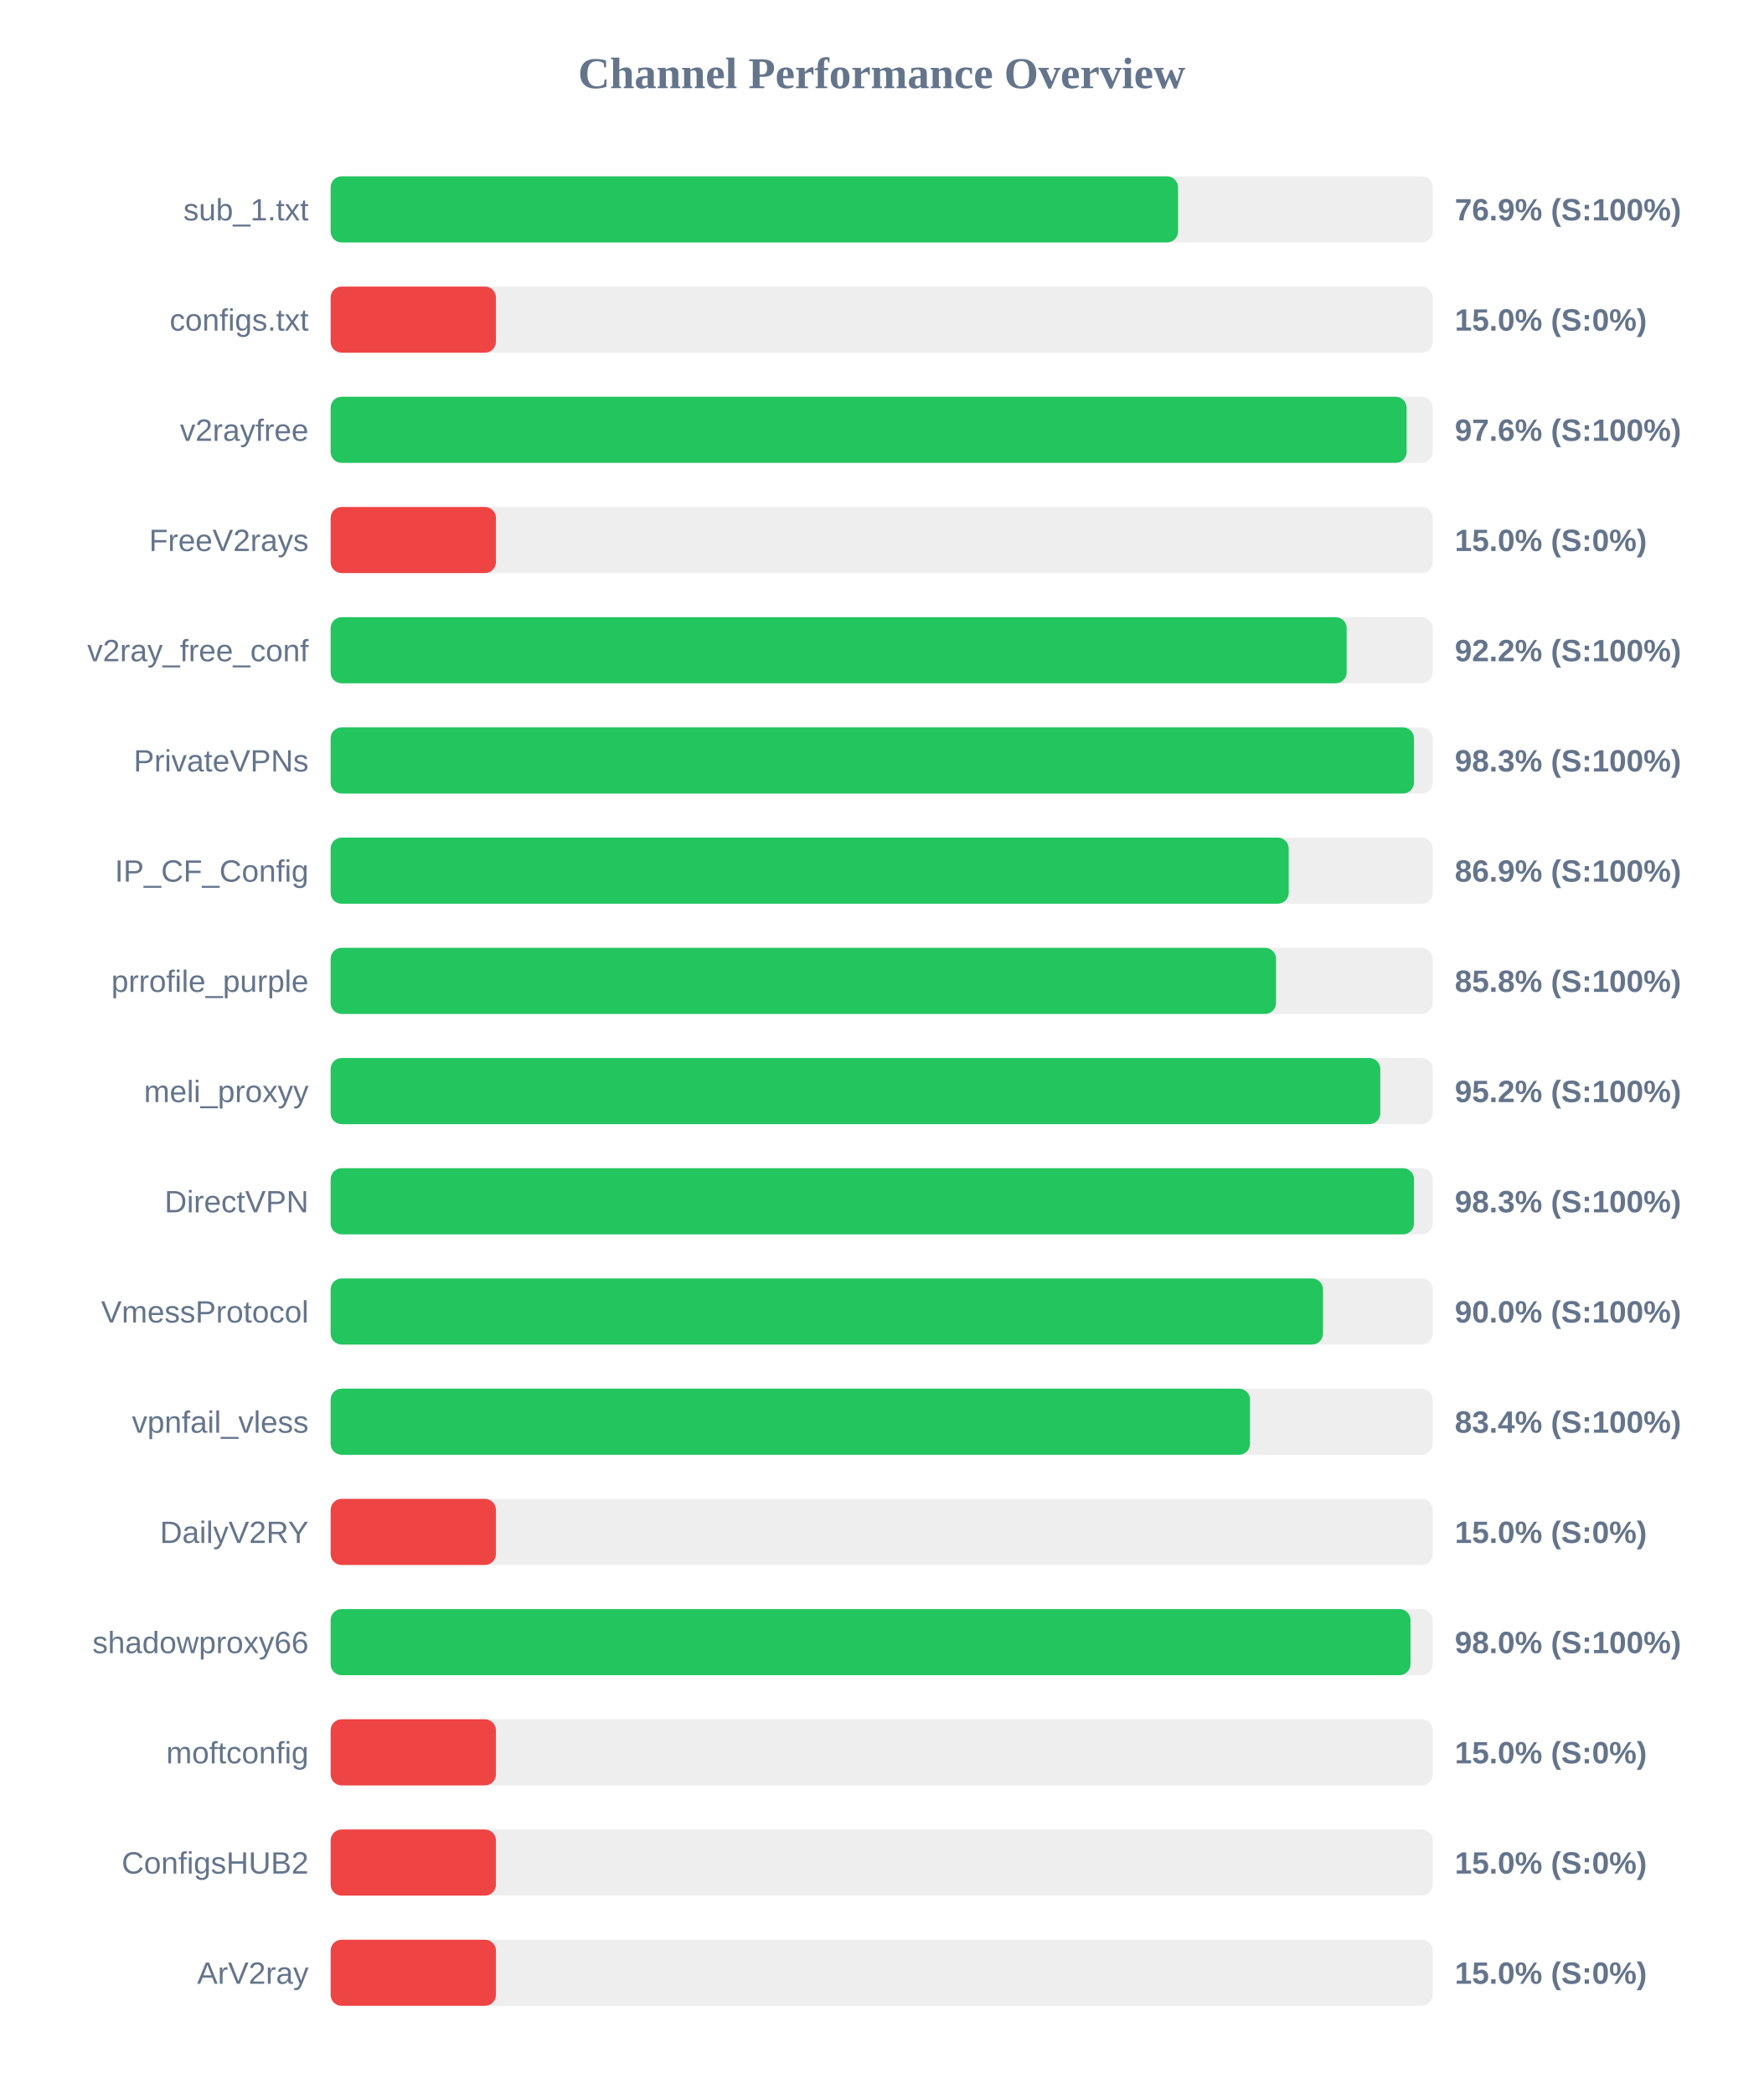
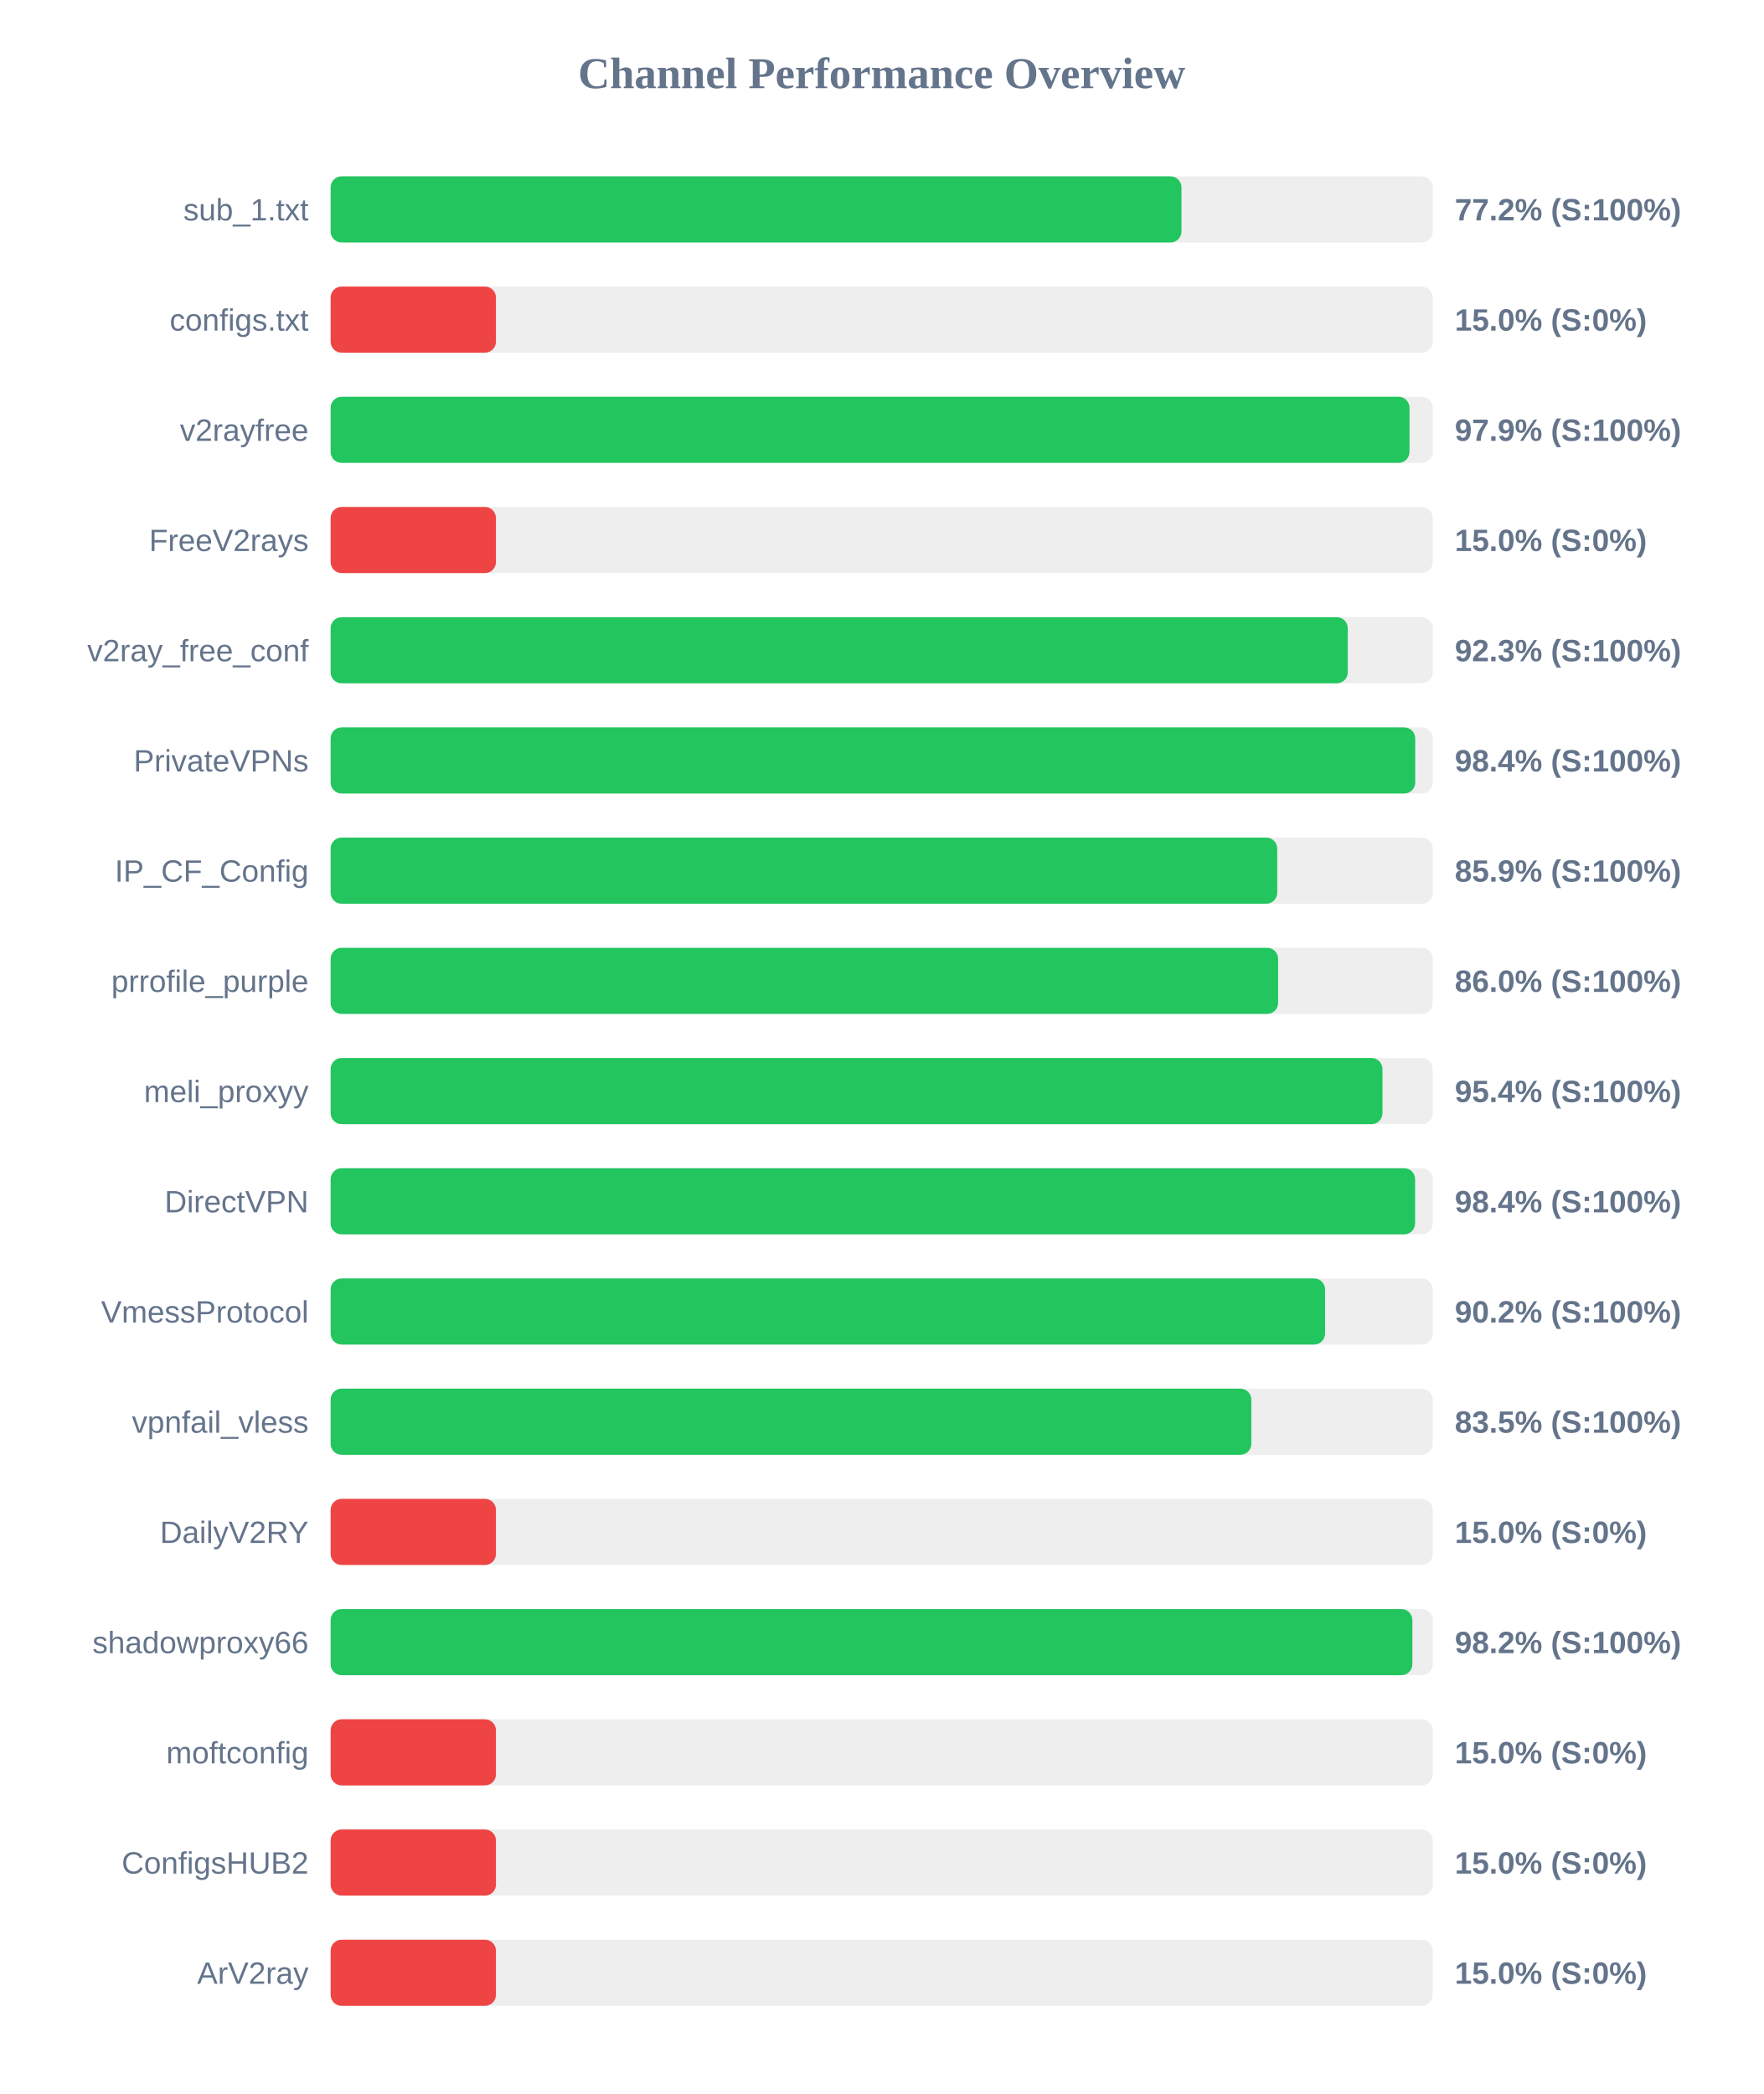
<svg xmlns="http://www.w3.org/2000/svg" width="800" height="950" version="1.1">
  <style>
        .row { font: 14px Arial; fill: #64748b; }
        .score { font: bold 14px Arial; fill: #64748b; }
    </style>
  <text x="400" y="40" text-anchor="middle" font-size="20px" font-weight="bold" fill="#64748b">Channel Performance Overview</text>
  <rect x="150" y="80" width="500" height="30" fill="#eee" rx="5" />
-   <rect x="150" y="80" width="384.45" height="30" fill="#22c55e" rx="5" />
+   <rect x="150" y="80" width="386.0" height="30" fill="#22c55e" rx="5" />
  <text x="140" y="100" text-anchor="end" class="row">sub_1.txt</text>
-   <text x="660" y="100" text-anchor="start" class="score">76.9% (S:100%)</text>
+   <text x="660" y="100" text-anchor="start" class="score">77.2% (S:100%)</text>
  <rect x="150" y="130" width="500" height="30" fill="#eee" rx="5" />
  <rect x="150" y="130" width="75.0" height="30" fill="#ef4444" rx="5" />
  <text x="140" y="150" text-anchor="end" class="row">configs.txt</text>
  <text x="660" y="150" text-anchor="start" class="score">15.0% (S:0%)</text>
  <rect x="150" y="180" width="500" height="30" fill="#eee" rx="5" />
-   <rect x="150" y="180" width="488.15" height="30" fill="#22c55e" rx="5" />
+   <rect x="150" y="180" width="489.45" height="30" fill="#22c55e" rx="5" />
  <text x="140" y="200" text-anchor="end" class="row">v2rayfree</text>
-   <text x="660" y="200" text-anchor="start" class="score">97.6% (S:100%)</text>
+   <text x="660" y="200" text-anchor="start" class="score">97.9% (S:100%)</text>
  <rect x="150" y="230" width="500" height="30" fill="#eee" rx="5" />
  <rect x="150" y="230" width="75.0" height="30" fill="#ef4444" rx="5" />
  <text x="140" y="250" text-anchor="end" class="row">FreeV2rays</text>
  <text x="660" y="250" text-anchor="start" class="score">15.0% (S:0%)</text>
  <rect x="150" y="280" width="500" height="30" fill="#eee" rx="5" />
-   <rect x="150" y="280" width="460.95" height="30" fill="#22c55e" rx="5" />
+   <rect x="150" y="280" width="461.45" height="30" fill="#22c55e" rx="5" />
  <text x="140" y="300" text-anchor="end" class="row">v2ray_free_conf</text>
-   <text x="660" y="300" text-anchor="start" class="score">92.2% (S:100%)</text>
+   <text x="660" y="300" text-anchor="start" class="score">92.3% (S:100%)</text>
  <rect x="150" y="330" width="500" height="30" fill="#eee" rx="5" />
-   <rect x="150" y="330" width="491.5" height="30" fill="#22c55e" rx="5" />
+   <rect x="150" y="330" width="492.05" height="30" fill="#22c55e" rx="5" />
  <text x="140" y="350" text-anchor="end" class="row">PrivateVPNs</text>
-   <text x="660" y="350" text-anchor="start" class="score">98.3% (S:100%)</text>
+   <text x="660" y="350" text-anchor="start" class="score">98.4% (S:100%)</text>
  <rect x="150" y="380" width="500" height="30" fill="#eee" rx="5" />
-   <rect x="150" y="380" width="434.65" height="30" fill="#22c55e" rx="5" />
+   <rect x="150" y="380" width="429.45" height="30" fill="#22c55e" rx="5" />
  <text x="140" y="400" text-anchor="end" class="row">IP_CF_Config</text>
-   <text x="660" y="400" text-anchor="start" class="score">86.9% (S:100%)</text>
+   <text x="660" y="400" text-anchor="start" class="score">85.9% (S:100%)</text>
  <rect x="150" y="430" width="500" height="30" fill="#eee" rx="5" />
-   <rect x="150" y="430" width="428.9" height="30" fill="#22c55e" rx="5" />
+   <rect x="150" y="430" width="429.85" height="30" fill="#22c55e" rx="5" />
  <text x="140" y="450" text-anchor="end" class="row">prrofile_purple</text>
-   <text x="660" y="450" text-anchor="start" class="score">85.8% (S:100%)</text>
+   <text x="660" y="450" text-anchor="start" class="score">86.0% (S:100%)</text>
  <rect x="150" y="480" width="500" height="30" fill="#eee" rx="5" />
-   <rect x="150" y="480" width="476.2" height="30" fill="#22c55e" rx="5" />
+   <rect x="150" y="480" width="477.2" height="30" fill="#22c55e" rx="5" />
  <text x="140" y="500" text-anchor="end" class="row">meli_proxyy</text>
-   <text x="660" y="500" text-anchor="start" class="score">95.2% (S:100%)</text>
+   <text x="660" y="500" text-anchor="start" class="score">95.4% (S:100%)</text>
  <rect x="150" y="530" width="500" height="30" fill="#eee" rx="5" />
-   <rect x="150" y="530" width="491.5" height="30" fill="#22c55e" rx="5" />
+   <rect x="150" y="530" width="492.0" height="30" fill="#22c55e" rx="5" />
  <text x="140" y="550" text-anchor="end" class="row">DirectVPN</text>
-   <text x="660" y="550" text-anchor="start" class="score">98.3% (S:100%)</text>
+   <text x="660" y="550" text-anchor="start" class="score">98.4% (S:100%)</text>
  <rect x="150" y="580" width="500" height="30" fill="#eee" rx="5" />
-   <rect x="150" y="580" width="450.2" height="30" fill="#22c55e" rx="5" />
+   <rect x="150" y="580" width="451.15" height="30" fill="#22c55e" rx="5" />
  <text x="140" y="600" text-anchor="end" class="row">VmessProtocol</text>
-   <text x="660" y="600" text-anchor="start" class="score">90.0% (S:100%)</text>
+   <text x="660" y="600" text-anchor="start" class="score">90.2% (S:100%)</text>
  <rect x="150" y="630" width="500" height="30" fill="#eee" rx="5" />
-   <rect x="150" y="630" width="417.1" height="30" fill="#22c55e" rx="5" />
+   <rect x="150" y="630" width="417.7" height="30" fill="#22c55e" rx="5" />
  <text x="140" y="650" text-anchor="end" class="row">vpnfail_vless</text>
-   <text x="660" y="650" text-anchor="start" class="score">83.4% (S:100%)</text>
+   <text x="660" y="650" text-anchor="start" class="score">83.5% (S:100%)</text>
  <rect x="150" y="680" width="500" height="30" fill="#eee" rx="5" />
  <rect x="150" y="680" width="75.0" height="30" fill="#ef4444" rx="5" />
  <text x="140" y="700" text-anchor="end" class="row">DailyV2RY</text>
  <text x="660" y="700" text-anchor="start" class="score">15.0% (S:0%)</text>
  <rect x="150" y="730" width="500" height="30" fill="#eee" rx="5" />
-   <rect x="150" y="730" width="489.9" height="30" fill="#22c55e" rx="5" />
+   <rect x="150" y="730" width="490.75" height="30" fill="#22c55e" rx="5" />
  <text x="140" y="750" text-anchor="end" class="row">shadowproxy66</text>
-   <text x="660" y="750" text-anchor="start" class="score">98.0% (S:100%)</text>
+   <text x="660" y="750" text-anchor="start" class="score">98.2% (S:100%)</text>
  <rect x="150" y="780" width="500" height="30" fill="#eee" rx="5" />
  <rect x="150" y="780" width="75.0" height="30" fill="#ef4444" rx="5" />
  <text x="140" y="800" text-anchor="end" class="row">moftconfig</text>
  <text x="660" y="800" text-anchor="start" class="score">15.0% (S:0%)</text>
  <rect x="150" y="830" width="500" height="30" fill="#eee" rx="5" />
  <rect x="150" y="830" width="75.0" height="30" fill="#ef4444" rx="5" />
  <text x="140" y="850" text-anchor="end" class="row">ConfigsHUB2</text>
  <text x="660" y="850" text-anchor="start" class="score">15.0% (S:0%)</text>
  <rect x="150" y="880" width="500" height="30" fill="#eee" rx="5" />
  <rect x="150" y="880" width="75.0" height="30" fill="#ef4444" rx="5" />
  <text x="140" y="900" text-anchor="end" class="row">ArV2ray</text>
  <text x="660" y="900" text-anchor="start" class="score">15.0% (S:0%)</text>
</svg>
